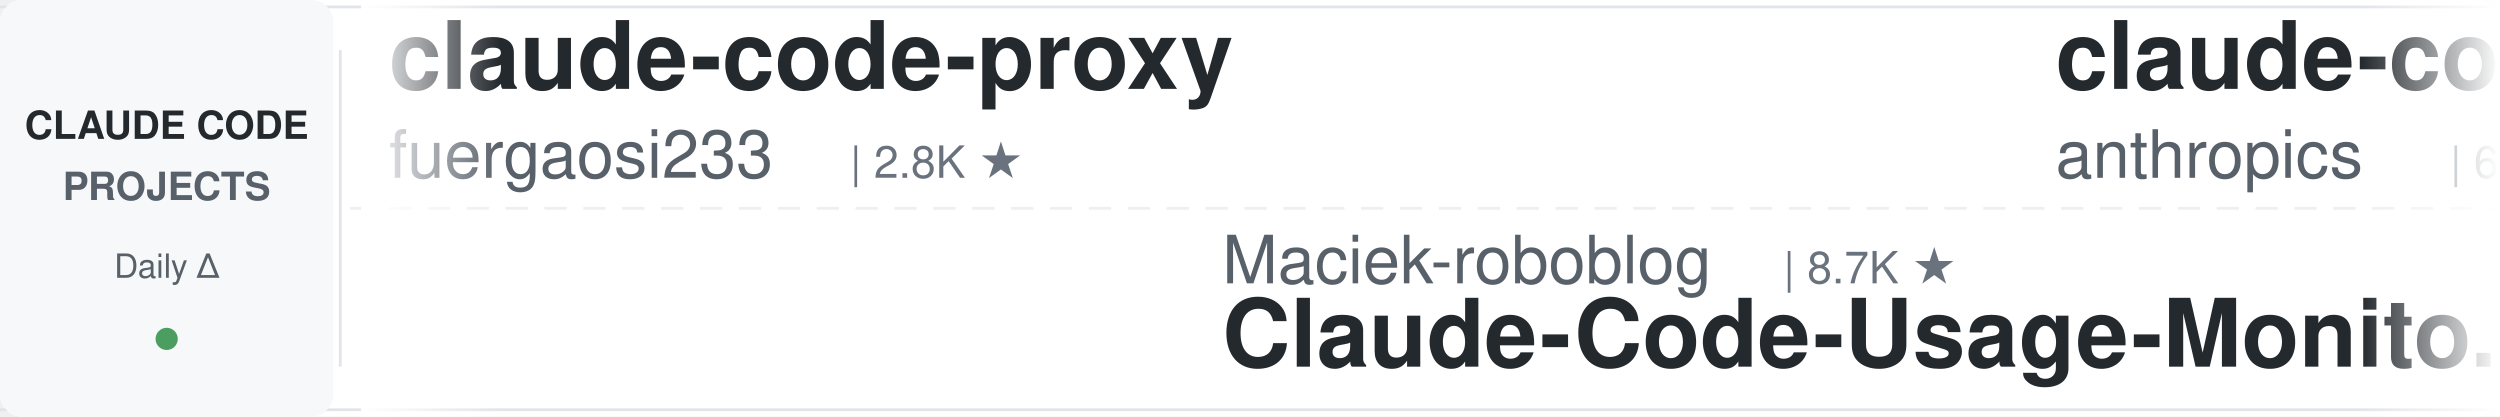
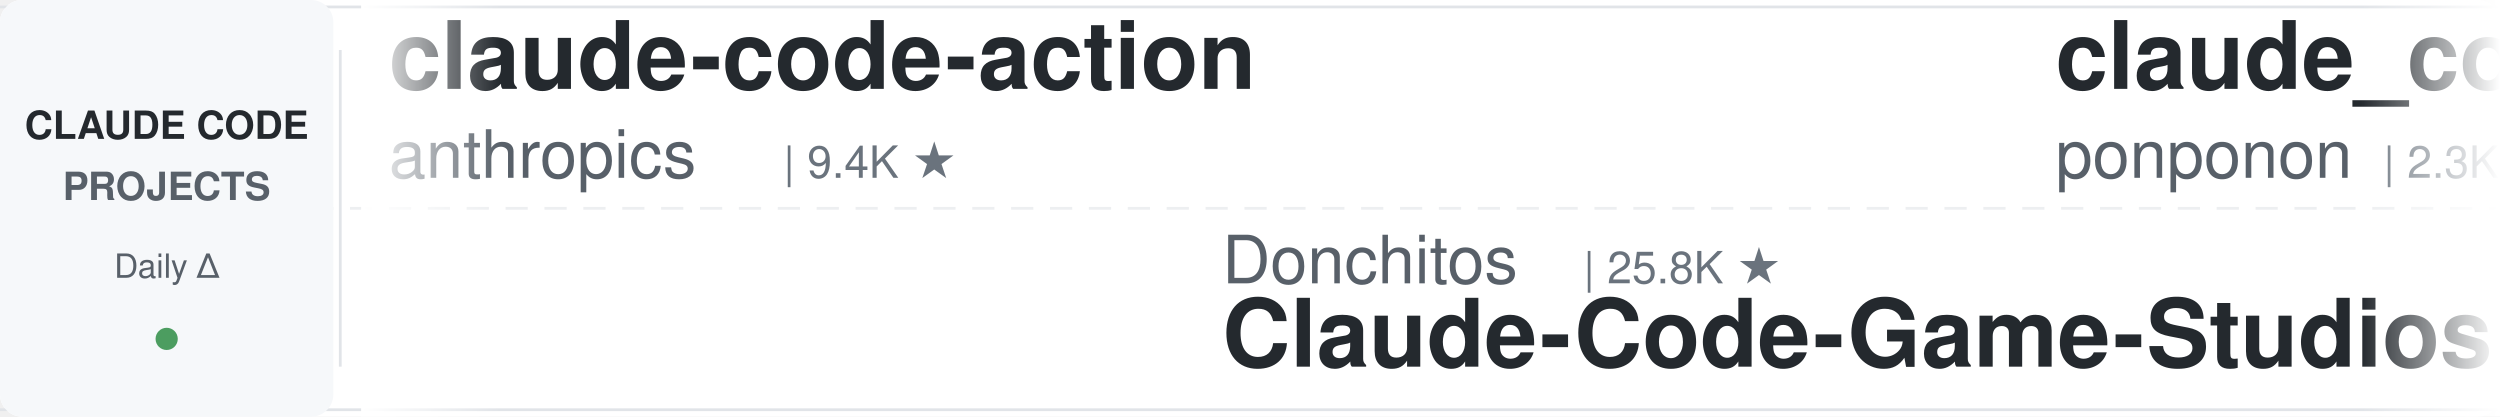
<svg xmlns="http://www.w3.org/2000/svg" width="900" height="150">
  <defs>
    <linearGradient id="leftFade" x1="0%" y1="0%" x2="100%" y2="0%">
      <stop offset="0%" style="stop-color:#ffffff;stop-opacity:1" />
      <stop offset="100%" style="stop-color:#ffffff;stop-opacity:0" />
    </linearGradient>
    <linearGradient id="rightFade" x1="0%" y1="0%" x2="100%" y2="0%">
      <stop offset="0%" style="stop-color:#ffffff;stop-opacity:0" />
      <stop offset="100%" style="stop-color:#ffffff;stop-opacity:1" />
    </linearGradient>
  </defs>
  <rect width="900" height="150" fill="#ffffff" rx="8" />
  <rect x="0" y="2" width="900" height="1" fill="#e1e4e8" />
  <rect x="0" y="147" width="900" height="1" fill="#e1e4e8" />
  <line x1="0" y1="75" x2="900" y2="75" stroke="#e1e4e8" stroke-width="1" stroke-dasharray="8 6" opacity="0.6" />
  <rect x="0" y="0" width="120" height="150" fill="#f6f8fa" rx="8" />
  <text x="60" y="50" font-family="-apple-system, BlinkMacSystemFont, 'Segoe UI', Helvetica, Arial, sans-serif" font-size="14" font-weight="600" fill="#24292e" text-anchor="middle">CLAUDE CODE</text>
  <text x="60" y="72" font-family="-apple-system, BlinkMacSystemFont, 'Segoe UI', Helvetica, Arial, sans-serif" font-size="14" font-weight="600" fill="#586069" text-anchor="middle">PROJECTS</text>
  <text x="60" y="100" font-family="-apple-system, BlinkMacSystemFont, 'Segoe UI', Helvetica, Arial, sans-serif" font-size="12" font-weight="500" fill="#586069" text-anchor="middle">Daily Δ</text>
  <circle cx="60" cy="122" r="4" fill="#22863a" opacity="0.8" />
  <rect x="122" y="18" width="1" height="114" fill="#e1e4e8" />
  <clipPath id="tickerClip">
    <rect x="130" y="0" width="770" height="150" />
  </clipPath>
  <g clip-path="url(#tickerClip)">
    <g id="tickerItems">
      <animateTransform attributeName="transform" attributeType="XML" type="translate" from="0 0" to="-3000 0" dur="54s" repeatCount="indefinite" />
      <g transform="translate(0, 0)">
-         <text x="140" y="32" font-family="-apple-system, BlinkMacSystemFont, 'Segoe UI', Helvetica, Arial, sans-serif" font-size="34" font-weight="600" fill="#24292e">claude-code-proxy</text>
-         <text x="140" y="64" font-family="-apple-system, BlinkMacSystemFont, 'Segoe UI', Helvetica, Arial, sans-serif" font-size="24" font-weight="400" fill="#586069">fuergaosi233</text>
-         <text x="306" y="64" font-family="-apple-system, BlinkMacSystemFont, 'Segoe UI', Helvetica, Arial, sans-serif" font-size="16" font-weight="500" fill="#6a737d">| 2.8K ★</text>
+         <text x="140" y="32" font-family="-apple-system, BlinkMacSystemFont, 'Segoe UI', Helvetica, Arial, sans-serif" font-size="34" font-weight="600" fill="#24292e">claude-code-action</text>
+         <text x="140" y="64" font-family="-apple-system, BlinkMacSystemFont, 'Segoe UI', Helvetica, Arial, sans-serif" font-size="24" font-weight="400" fill="#586069">anthropics</text>
+         <text x="282" y="64" font-family="-apple-system, BlinkMacSystemFont, 'Segoe UI', Helvetica, Arial, sans-serif" font-size="16" font-weight="500" fill="#6a737d">| 9.4K ★</text>
      </g>
      <g transform="translate(300, 0)">
-         <text x="140" y="102" font-family="-apple-system, BlinkMacSystemFont, 'Segoe UI', Helvetica, Arial, sans-serif" font-size="24" font-weight="400" fill="#586069">Maciek-roboblog</text>
-         <text x="342" y="102" font-family="-apple-system, BlinkMacSystemFont, 'Segoe UI', Helvetica, Arial, sans-serif" font-size="16" font-weight="500" fill="#6a737d">| 8.7K ★</text>
-         <text x="140" y="132" font-family="-apple-system, BlinkMacSystemFont, 'Segoe UI', Helvetica, Arial, sans-serif" font-size="34" font-weight="600" fill="#24292e">Claude-Code-Usage-Monito...</text>
+         <text x="140" y="102" font-family="-apple-system, BlinkMacSystemFont, 'Segoe UI', Helvetica, Arial, sans-serif" font-size="24" font-weight="400" fill="#586069">Donchitos</text>
+         <text x="270" y="102" font-family="-apple-system, BlinkMacSystemFont, 'Segoe UI', Helvetica, Arial, sans-serif" font-size="16" font-weight="500" fill="#6a737d">| 25.8K ★</text>
+         <text x="140" y="132" font-family="-apple-system, BlinkMacSystemFont, 'Segoe UI', Helvetica, Arial, sans-serif" font-size="34" font-weight="600" fill="#24292e">Claude-Code-Game-Studios</text>
      </g>
      <g transform="translate(600, 0)">
-         <text x="140" y="32" font-family="-apple-system, BlinkMacSystemFont, 'Segoe UI', Helvetica, Arial, sans-serif" font-size="34" font-weight="600" fill="#24292e">claude-code-security-rev...</text>
-         <text x="140" y="64" font-family="-apple-system, BlinkMacSystemFont, 'Segoe UI', Helvetica, Arial, sans-serif" font-size="24" font-weight="400" fill="#586069">anthropics</text>
-         <text x="282" y="64" font-family="-apple-system, BlinkMacSystemFont, 'Segoe UI', Helvetica, Arial, sans-serif" font-size="16" font-weight="500" fill="#6a737d">| 6.3K ★</text>
+         <text x="140" y="32" font-family="-apple-system, BlinkMacSystemFont, 'Segoe UI', Helvetica, Arial, sans-serif" font-size="34" font-weight="600" fill="#24292e">claude_code_src</text>
+         <text x="140" y="64" font-family="-apple-system, BlinkMacSystemFont, 'Segoe UI', Helvetica, Arial, sans-serif" font-size="24" font-weight="400" fill="#586069">ponponon</text>
+         <text x="258" y="64" font-family="-apple-system, BlinkMacSystemFont, 'Segoe UI', Helvetica, Arial, sans-serif" font-size="16" font-weight="500" fill="#6a737d">| 2.3K ★</text>
      </g>
      <g transform="translate(900, 0)">
-         <text x="140" y="102" font-family="-apple-system, BlinkMacSystemFont, 'Segoe UI', Helvetica, Arial, sans-serif" font-size="24" font-weight="400" fill="#586069">daymade</text>
-         <text x="246" y="102" font-family="-apple-system, BlinkMacSystemFont, 'Segoe UI', Helvetica, Arial, sans-serif" font-size="16" font-weight="500" fill="#6a737d">| 1.4K ★</text>
-         <text x="140" y="132" font-family="-apple-system, BlinkMacSystemFont, 'Segoe UI', Helvetica, Arial, sans-serif" font-size="34" font-weight="600" fill="#24292e">claude-code-skills</text>
+         <text x="140" y="102" font-family="-apple-system, BlinkMacSystemFont, 'Segoe UI', Helvetica, Arial, sans-serif" font-size="24" font-weight="400" fill="#586069">Windy3f3f3f3f</text>
+         <text x="318" y="102" font-family="-apple-system, BlinkMacSystemFont, 'Segoe UI', Helvetica, Arial, sans-serif" font-size="16" font-weight="500" fill="#6a737d">| 2.7K ★</text>
+         <text x="140" y="132" font-family="-apple-system, BlinkMacSystemFont, 'Segoe UI', Helvetica, Arial, sans-serif" font-size="34" font-weight="600" fill="#24292e">claude-code-from-scratch</text>
      </g>
      <g transform="translate(1200, 0)">
-         <text x="140" y="32" font-family="-apple-system, BlinkMacSystemFont, 'Segoe UI', Helvetica, Arial, sans-serif" font-size="34" font-weight="600" fill="#24292e">claude-code-harness</text>
-         <text x="140" y="64" font-family="-apple-system, BlinkMacSystemFont, 'Segoe UI', Helvetica, Arial, sans-serif" font-size="24" font-weight="400" fill="#586069">Chachamaru127</text>
-         <text x="318" y="64" font-family="-apple-system, BlinkMacSystemFont, 'Segoe UI', Helvetica, Arial, sans-serif" font-size="16" font-weight="500" fill="#6a737d">| 3.1K ★</text>
-       </g>
-       <g transform="translate(1500, 0)">
-         <text x="140" y="102" font-family="-apple-system, BlinkMacSystemFont, 'Segoe UI', Helvetica, Arial, sans-serif" font-size="24" font-weight="400" fill="#586069">digitalsamba</text>
-         <text x="306" y="102" font-family="-apple-system, BlinkMacSystemFont, 'Segoe UI', Helvetica, Arial, sans-serif" font-size="16" font-weight="500" fill="#6a737d">| 2.2K ★</text>
-         <text x="140" y="132" font-family="-apple-system, BlinkMacSystemFont, 'Segoe UI', Helvetica, Arial, sans-serif" font-size="34" font-weight="600" fill="#24292e">claude-code-video-toolki...</text>
-       </g>
-       <g transform="translate(1800, 0)">
-         <text x="140" y="32" font-family="-apple-system, BlinkMacSystemFont, 'Segoe UI', Helvetica, Arial, sans-serif" font-size="34" font-weight="600" fill="#24292e">ClaudeCodeAgents</text>
-         <text x="140" y="64" font-family="-apple-system, BlinkMacSystemFont, 'Segoe UI', Helvetica, Arial, sans-serif" font-size="24" font-weight="400" fill="#586069">darcyegb</text>
-         <text x="258" y="64" font-family="-apple-system, BlinkMacSystemFont, 'Segoe UI', Helvetica, Arial, sans-serif" font-size="16" font-weight="500" fill="#6a737d">| 771 ★</text>
-       </g>
-       <g transform="translate(2100, 0)">
-         <text x="140" y="102" font-family="-apple-system, BlinkMacSystemFont, 'Segoe UI', Helvetica, Arial, sans-serif" font-size="24" font-weight="400" fill="#586069">oboard</text>
-         <text x="234" y="102" font-family="-apple-system, BlinkMacSystemFont, 'Segoe UI', Helvetica, Arial, sans-serif" font-size="16" font-weight="500" fill="#6a737d">| 3.3K ★</text>
-         <text x="140" y="132" font-family="-apple-system, BlinkMacSystemFont, 'Segoe UI', Helvetica, Arial, sans-serif" font-size="34" font-weight="600" fill="#24292e">claude-code-rev</text>
-       </g>
-       <g transform="translate(2400, 0)">
        <text x="140" y="32" font-family="-apple-system, BlinkMacSystemFont, 'Segoe UI', Helvetica, Arial, sans-serif" font-size="34" font-weight="600" fill="#24292e">skills</text>
        <text x="140" y="64" font-family="-apple-system, BlinkMacSystemFont, 'Segoe UI', Helvetica, Arial, sans-serif" font-size="24" font-weight="400" fill="#586069">anthropics</text>
        <text x="282" y="64" font-family="-apple-system, BlinkMacSystemFont, 'Segoe UI', Helvetica, Arial, sans-serif" font-size="16" font-weight="500" fill="#6a737d">| 179.7K ★</text>
      </g>
+       <g transform="translate(1500, 0)">
+         <text x="140" y="102" font-family="-apple-system, BlinkMacSystemFont, 'Segoe UI', Helvetica, Arial, sans-serif" font-size="24" font-weight="400" fill="#586069">anthropics</text>
+         <text x="282" y="102" font-family="-apple-system, BlinkMacSystemFont, 'Segoe UI', Helvetica, Arial, sans-serif" font-size="16" font-weight="500" fill="#6a737d">| 994 ★</text>
+         <text x="140" y="132" font-family="-apple-system, BlinkMacSystemFont, 'Segoe UI', Helvetica, Arial, sans-serif" font-size="34" font-weight="600" fill="#24292e">claude-code-base-action</text>
+       </g>
+       <g transform="translate(1800, 0)">
+         <text x="140" y="32" font-family="-apple-system, BlinkMacSystemFont, 'Segoe UI', Helvetica, Arial, sans-serif" font-size="34" font-weight="600" fill="#24292e">claude-code-guide</text>
+         <text x="140" y="64" font-family="-apple-system, BlinkMacSystemFont, 'Segoe UI', Helvetica, Arial, sans-serif" font-size="24" font-weight="400" fill="#586069">zebbern</text>
+         <text x="246" y="64" font-family="-apple-system, BlinkMacSystemFont, 'Segoe UI', Helvetica, Arial, sans-serif" font-size="16" font-weight="500" fill="#6a737d">| 4.6K ★</text>
+       </g>
+       <g transform="translate(2100, 0)">
+         <text x="140" y="102" font-family="-apple-system, BlinkMacSystemFont, 'Segoe UI', Helvetica, Arial, sans-serif" font-size="24" font-weight="400" fill="#586069">musistudio</text>
+         <text x="282" y="102" font-family="-apple-system, BlinkMacSystemFont, 'Segoe UI', Helvetica, Arial, sans-serif" font-size="16" font-weight="500" fill="#6a737d">| 37.6K ★</text>
+         <text x="140" y="132" font-family="-apple-system, BlinkMacSystemFont, 'Segoe UI', Helvetica, Arial, sans-serif" font-size="34" font-weight="600" fill="#24292e">claude-code-router</text>
+       </g>
+       <g transform="translate(2400, 0)">
+         <text x="140" y="32" font-family="-apple-system, BlinkMacSystemFont, 'Segoe UI', Helvetica, Arial, sans-serif" font-size="34" font-weight="600" fill="#24292e">claude-code-my-workflow</text>
+         <text x="140" y="64" font-family="-apple-system, BlinkMacSystemFont, 'Segoe UI', Helvetica, Arial, sans-serif" font-size="24" font-weight="400" fill="#586069">pedrohcgs</text>
+         <text x="270" y="64" font-family="-apple-system, BlinkMacSystemFont, 'Segoe UI', Helvetica, Arial, sans-serif" font-size="16" font-weight="500" fill="#6a737d">| 1.6K ★</text>
+       </g>
      <g transform="translate(2700, 0)">
-         <text x="140" y="102" font-family="-apple-system, BlinkMacSystemFont, 'Segoe UI', Helvetica, Arial, sans-serif" font-size="24" font-weight="400" fill="#586069">OneRedOak</text>
-         <text x="270" y="102" font-family="-apple-system, BlinkMacSystemFont, 'Segoe UI', Helvetica, Arial, sans-serif" font-size="16" font-weight="500" fill="#6a737d">| 3.9K ★</text>
-         <text x="140" y="132" font-family="-apple-system, BlinkMacSystemFont, 'Segoe UI', Helvetica, Arial, sans-serif" font-size="34" font-weight="600" fill="#24292e">claude-code-workflows</text>
+         <text x="140" y="102" font-family="-apple-system, BlinkMacSystemFont, 'Segoe UI', Helvetica, Arial, sans-serif" font-size="24" font-weight="400" fill="#586069">affaan-m</text>
+         <text x="258" y="102" font-family="-apple-system, BlinkMacSystemFont, 'Segoe UI', Helvetica, Arial, sans-serif" font-size="16" font-weight="500" fill="#6a737d">| 273.2K ★</text>
+         <text x="140" y="132" font-family="-apple-system, BlinkMacSystemFont, 'Segoe UI', Helvetica, Arial, sans-serif" font-size="34" font-weight="600" fill="#24292e">ECC</text>
      </g>
      <g transform="translate(3000, 0)">
-         <text x="140" y="32" font-family="-apple-system, BlinkMacSystemFont, 'Segoe UI', Helvetica, Arial, sans-serif" font-size="34" font-weight="600" fill="#24292e">claude-code-proxy</text>
-         <text x="140" y="64" font-family="-apple-system, BlinkMacSystemFont, 'Segoe UI', Helvetica, Arial, sans-serif" font-size="24" font-weight="400" fill="#586069">fuergaosi233</text>
-         <text x="306" y="64" font-family="-apple-system, BlinkMacSystemFont, 'Segoe UI', Helvetica, Arial, sans-serif" font-size="16" font-weight="500" fill="#6a737d">| 2.8K ★</text>
+         <text x="140" y="32" font-family="-apple-system, BlinkMacSystemFont, 'Segoe UI', Helvetica, Arial, sans-serif" font-size="34" font-weight="600" fill="#24292e">claude-code-action</text>
+         <text x="140" y="64" font-family="-apple-system, BlinkMacSystemFont, 'Segoe UI', Helvetica, Arial, sans-serif" font-size="24" font-weight="400" fill="#586069">anthropics</text>
+         <text x="282" y="64" font-family="-apple-system, BlinkMacSystemFont, 'Segoe UI', Helvetica, Arial, sans-serif" font-size="16" font-weight="500" fill="#6a737d">| 9.4K ★</text>
      </g>
      <g transform="translate(3300, 0)">
-         <text x="140" y="102" font-family="-apple-system, BlinkMacSystemFont, 'Segoe UI', Helvetica, Arial, sans-serif" font-size="24" font-weight="400" fill="#586069">Maciek-roboblog</text>
-         <text x="342" y="102" font-family="-apple-system, BlinkMacSystemFont, 'Segoe UI', Helvetica, Arial, sans-serif" font-size="16" font-weight="500" fill="#6a737d">| 8.7K ★</text>
-         <text x="140" y="132" font-family="-apple-system, BlinkMacSystemFont, 'Segoe UI', Helvetica, Arial, sans-serif" font-size="34" font-weight="600" fill="#24292e">Claude-Code-Usage-Monito...</text>
+         <text x="140" y="102" font-family="-apple-system, BlinkMacSystemFont, 'Segoe UI', Helvetica, Arial, sans-serif" font-size="24" font-weight="400" fill="#586069">Donchitos</text>
+         <text x="270" y="102" font-family="-apple-system, BlinkMacSystemFont, 'Segoe UI', Helvetica, Arial, sans-serif" font-size="16" font-weight="500" fill="#6a737d">| 25.8K ★</text>
+         <text x="140" y="132" font-family="-apple-system, BlinkMacSystemFont, 'Segoe UI', Helvetica, Arial, sans-serif" font-size="34" font-weight="600" fill="#24292e">Claude-Code-Game-Studios</text>
      </g>
      <g transform="translate(3600, 0)">
-         <text x="140" y="32" font-family="-apple-system, BlinkMacSystemFont, 'Segoe UI', Helvetica, Arial, sans-serif" font-size="34" font-weight="600" fill="#24292e">claude-code-security-rev...</text>
-         <text x="140" y="64" font-family="-apple-system, BlinkMacSystemFont, 'Segoe UI', Helvetica, Arial, sans-serif" font-size="24" font-weight="400" fill="#586069">anthropics</text>
-         <text x="282" y="64" font-family="-apple-system, BlinkMacSystemFont, 'Segoe UI', Helvetica, Arial, sans-serif" font-size="16" font-weight="500" fill="#6a737d">| 6.3K ★</text>
+         <text x="140" y="32" font-family="-apple-system, BlinkMacSystemFont, 'Segoe UI', Helvetica, Arial, sans-serif" font-size="34" font-weight="600" fill="#24292e">claude_code_src</text>
+         <text x="140" y="64" font-family="-apple-system, BlinkMacSystemFont, 'Segoe UI', Helvetica, Arial, sans-serif" font-size="24" font-weight="400" fill="#586069">ponponon</text>
+         <text x="258" y="64" font-family="-apple-system, BlinkMacSystemFont, 'Segoe UI', Helvetica, Arial, sans-serif" font-size="16" font-weight="500" fill="#6a737d">| 2.3K ★</text>
      </g>
      <g transform="translate(3900, 0)">
-         <text x="140" y="102" font-family="-apple-system, BlinkMacSystemFont, 'Segoe UI', Helvetica, Arial, sans-serif" font-size="24" font-weight="400" fill="#586069">daymade</text>
-         <text x="246" y="102" font-family="-apple-system, BlinkMacSystemFont, 'Segoe UI', Helvetica, Arial, sans-serif" font-size="16" font-weight="500" fill="#6a737d">| 1.4K ★</text>
-         <text x="140" y="132" font-family="-apple-system, BlinkMacSystemFont, 'Segoe UI', Helvetica, Arial, sans-serif" font-size="34" font-weight="600" fill="#24292e">claude-code-skills</text>
+         <text x="140" y="102" font-family="-apple-system, BlinkMacSystemFont, 'Segoe UI', Helvetica, Arial, sans-serif" font-size="24" font-weight="400" fill="#586069">Windy3f3f3f3f</text>
+         <text x="318" y="102" font-family="-apple-system, BlinkMacSystemFont, 'Segoe UI', Helvetica, Arial, sans-serif" font-size="16" font-weight="500" fill="#6a737d">| 2.7K ★</text>
+         <text x="140" y="132" font-family="-apple-system, BlinkMacSystemFont, 'Segoe UI', Helvetica, Arial, sans-serif" font-size="34" font-weight="600" fill="#24292e">claude-code-from-scratch</text>
      </g>
    </g>
  </g>
  <rect x="130" y="0" width="50" height="150" fill="url(#leftFade)" />
  <rect x="850" y="0" width="50" height="150" fill="url(#rightFade)" />
</svg>
